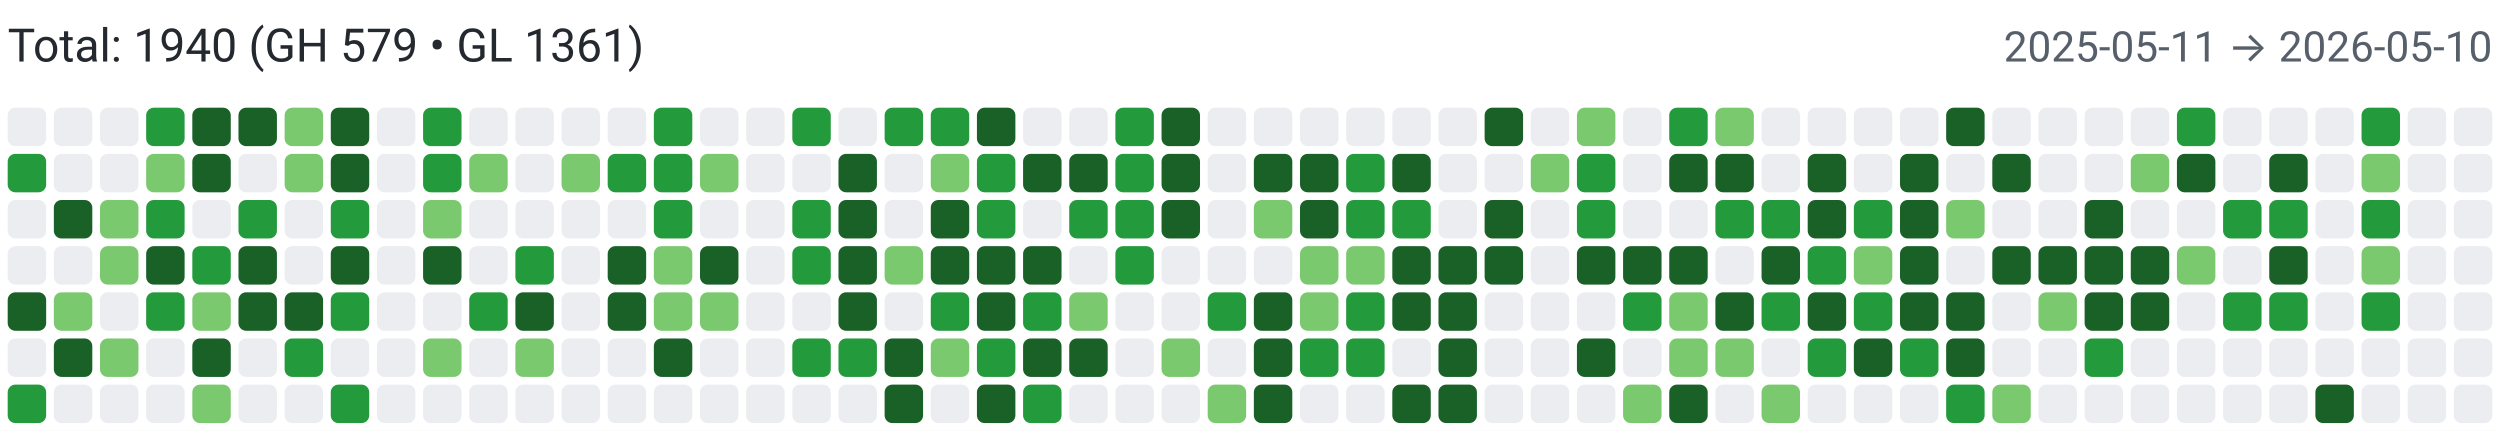
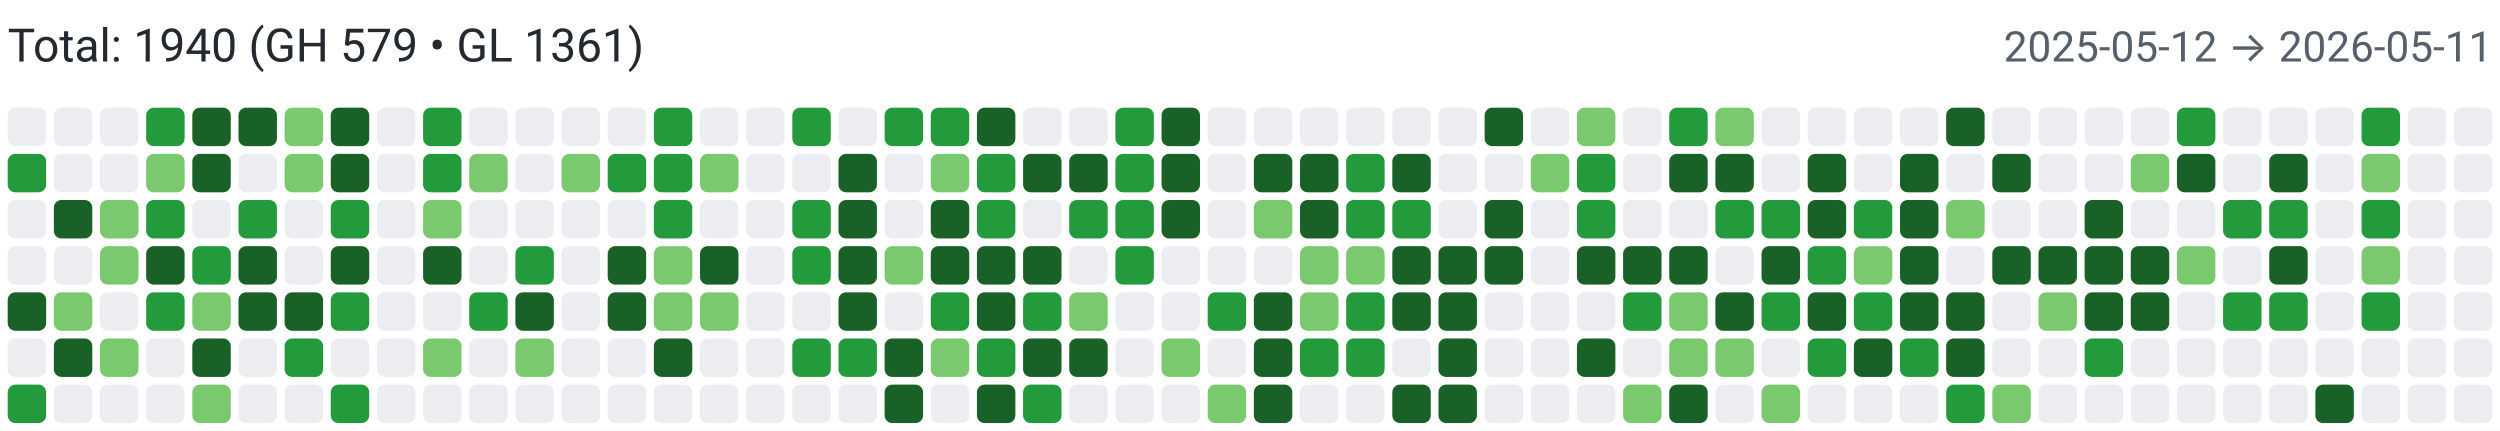
<svg xmlns="http://www.w3.org/2000/svg" width="650" height="112" viewBox="0 0 650 112" role="img" aria-label="Combined contributions">
  <rect width="100%" height="100%" fill="#fff" />
  <text x="2" y="16" font-family="system-ui,-apple-system,Segoe UI,Roboto,Ubuntu,Cantarell,Noto Sans,sans-serif" font-size="12" fill="#24292f">Total: 1940 (GH 579 • GL 1361)</text>
-   <text x="648" y="16" text-anchor="end" font-family="system-ui,-apple-system,Segoe UI,Roboto,Ubuntu,Cantarell,Noto Sans,sans-serif" font-size="11" fill="#57606a">2025-05-11 → 2026-05-10</text>
+   <text x="648" y="16" text-anchor="end" font-family="system-ui,-apple-system,Segoe UI,Roboto,Ubuntu,Cantarell,Noto Sans,sans-serif" font-size="11" fill="#57606a">2025-05-12 → 2026-05-11</text>
  <rect x="2" y="28" width="10" height="10" rx="2" ry="2" fill="#ebedf0">
        </rect>
  <rect x="2" y="40" width="10" height="10" rx="2" ry="2" fill="#239a3b">
        </rect>
  <rect x="2" y="52" width="10" height="10" rx="2" ry="2" fill="#ebedf0">
        </rect>
  <rect x="2" y="64" width="10" height="10" rx="2" ry="2" fill="#ebedf0">
        </rect>
  <rect x="2" y="76" width="10" height="10" rx="2" ry="2" fill="#196127">
        </rect>
  <rect x="2" y="88" width="10" height="10" rx="2" ry="2" fill="#ebedf0">
        </rect>
  <rect x="2" y="100" width="10" height="10" rx="2" ry="2" fill="#239a3b">
        </rect>
  <rect x="14" y="28" width="10" height="10" rx="2" ry="2" fill="#ebedf0">
        </rect>
  <rect x="14" y="40" width="10" height="10" rx="2" ry="2" fill="#ebedf0">
        </rect>
  <rect x="14" y="52" width="10" height="10" rx="2" ry="2" fill="#196127">
        </rect>
  <rect x="14" y="64" width="10" height="10" rx="2" ry="2" fill="#ebedf0">
        </rect>
  <rect x="14" y="76" width="10" height="10" rx="2" ry="2" fill="#7bc96f">
        </rect>
  <rect x="14" y="88" width="10" height="10" rx="2" ry="2" fill="#196127">
        </rect>
  <rect x="14" y="100" width="10" height="10" rx="2" ry="2" fill="#ebedf0">
        </rect>
  <rect x="26" y="28" width="10" height="10" rx="2" ry="2" fill="#ebedf0">
        </rect>
  <rect x="26" y="40" width="10" height="10" rx="2" ry="2" fill="#ebedf0">
        </rect>
  <rect x="26" y="52" width="10" height="10" rx="2" ry="2" fill="#7bc96f">
        </rect>
  <rect x="26" y="64" width="10" height="10" rx="2" ry="2" fill="#7bc96f">
        </rect>
  <rect x="26" y="76" width="10" height="10" rx="2" ry="2" fill="#ebedf0">
        </rect>
  <rect x="26" y="88" width="10" height="10" rx="2" ry="2" fill="#7bc96f">
        </rect>
  <rect x="26" y="100" width="10" height="10" rx="2" ry="2" fill="#ebedf0">
        </rect>
  <rect x="38" y="28" width="10" height="10" rx="2" ry="2" fill="#239a3b">
        </rect>
  <rect x="38" y="40" width="10" height="10" rx="2" ry="2" fill="#7bc96f">
        </rect>
  <rect x="38" y="52" width="10" height="10" rx="2" ry="2" fill="#239a3b">
        </rect>
  <rect x="38" y="64" width="10" height="10" rx="2" ry="2" fill="#196127">
        </rect>
  <rect x="38" y="76" width="10" height="10" rx="2" ry="2" fill="#239a3b">
        </rect>
  <rect x="38" y="88" width="10" height="10" rx="2" ry="2" fill="#ebedf0">
        </rect>
  <rect x="38" y="100" width="10" height="10" rx="2" ry="2" fill="#ebedf0">
        </rect>
  <rect x="50" y="28" width="10" height="10" rx="2" ry="2" fill="#196127">
        </rect>
  <rect x="50" y="40" width="10" height="10" rx="2" ry="2" fill="#196127">
        </rect>
  <rect x="50" y="52" width="10" height="10" rx="2" ry="2" fill="#ebedf0">
        </rect>
  <rect x="50" y="64" width="10" height="10" rx="2" ry="2" fill="#239a3b">
        </rect>
  <rect x="50" y="76" width="10" height="10" rx="2" ry="2" fill="#7bc96f">
        </rect>
  <rect x="50" y="88" width="10" height="10" rx="2" ry="2" fill="#196127">
        </rect>
  <rect x="50" y="100" width="10" height="10" rx="2" ry="2" fill="#7bc96f">
        </rect>
  <rect x="62" y="28" width="10" height="10" rx="2" ry="2" fill="#196127">
        </rect>
  <rect x="62" y="40" width="10" height="10" rx="2" ry="2" fill="#ebedf0">
        </rect>
  <rect x="62" y="52" width="10" height="10" rx="2" ry="2" fill="#239a3b">
        </rect>
  <rect x="62" y="64" width="10" height="10" rx="2" ry="2" fill="#196127">
        </rect>
  <rect x="62" y="76" width="10" height="10" rx="2" ry="2" fill="#196127">
        </rect>
  <rect x="62" y="88" width="10" height="10" rx="2" ry="2" fill="#ebedf0">
        </rect>
  <rect x="62" y="100" width="10" height="10" rx="2" ry="2" fill="#ebedf0">
        </rect>
  <rect x="74" y="28" width="10" height="10" rx="2" ry="2" fill="#7bc96f">
        </rect>
  <rect x="74" y="40" width="10" height="10" rx="2" ry="2" fill="#7bc96f">
        </rect>
  <rect x="74" y="52" width="10" height="10" rx="2" ry="2" fill="#ebedf0">
        </rect>
  <rect x="74" y="64" width="10" height="10" rx="2" ry="2" fill="#ebedf0">
        </rect>
  <rect x="74" y="76" width="10" height="10" rx="2" ry="2" fill="#196127">
        </rect>
  <rect x="74" y="88" width="10" height="10" rx="2" ry="2" fill="#239a3b">
        </rect>
  <rect x="74" y="100" width="10" height="10" rx="2" ry="2" fill="#ebedf0">
        </rect>
  <rect x="86" y="28" width="10" height="10" rx="2" ry="2" fill="#196127">
        </rect>
  <rect x="86" y="40" width="10" height="10" rx="2" ry="2" fill="#196127">
        </rect>
  <rect x="86" y="52" width="10" height="10" rx="2" ry="2" fill="#239a3b">
        </rect>
  <rect x="86" y="64" width="10" height="10" rx="2" ry="2" fill="#196127">
        </rect>
  <rect x="86" y="76" width="10" height="10" rx="2" ry="2" fill="#239a3b">
        </rect>
  <rect x="86" y="88" width="10" height="10" rx="2" ry="2" fill="#ebedf0">
        </rect>
  <rect x="86" y="100" width="10" height="10" rx="2" ry="2" fill="#239a3b">
        </rect>
  <rect x="98" y="28" width="10" height="10" rx="2" ry="2" fill="#ebedf0">
        </rect>
  <rect x="98" y="40" width="10" height="10" rx="2" ry="2" fill="#ebedf0">
        </rect>
  <rect x="98" y="52" width="10" height="10" rx="2" ry="2" fill="#ebedf0">
        </rect>
  <rect x="98" y="64" width="10" height="10" rx="2" ry="2" fill="#ebedf0">
        </rect>
  <rect x="98" y="76" width="10" height="10" rx="2" ry="2" fill="#ebedf0">
        </rect>
  <rect x="98" y="88" width="10" height="10" rx="2" ry="2" fill="#ebedf0">
        </rect>
  <rect x="98" y="100" width="10" height="10" rx="2" ry="2" fill="#ebedf0">
        </rect>
  <rect x="110" y="28" width="10" height="10" rx="2" ry="2" fill="#239a3b">
        </rect>
  <rect x="110" y="40" width="10" height="10" rx="2" ry="2" fill="#239a3b">
        </rect>
  <rect x="110" y="52" width="10" height="10" rx="2" ry="2" fill="#7bc96f">
        </rect>
  <rect x="110" y="64" width="10" height="10" rx="2" ry="2" fill="#196127">
        </rect>
  <rect x="110" y="76" width="10" height="10" rx="2" ry="2" fill="#ebedf0">
        </rect>
  <rect x="110" y="88" width="10" height="10" rx="2" ry="2" fill="#7bc96f">
        </rect>
  <rect x="110" y="100" width="10" height="10" rx="2" ry="2" fill="#ebedf0">
        </rect>
  <rect x="122" y="28" width="10" height="10" rx="2" ry="2" fill="#ebedf0">
        </rect>
  <rect x="122" y="40" width="10" height="10" rx="2" ry="2" fill="#7bc96f">
        </rect>
  <rect x="122" y="52" width="10" height="10" rx="2" ry="2" fill="#ebedf0">
        </rect>
  <rect x="122" y="64" width="10" height="10" rx="2" ry="2" fill="#ebedf0">
        </rect>
  <rect x="122" y="76" width="10" height="10" rx="2" ry="2" fill="#239a3b">
        </rect>
  <rect x="122" y="88" width="10" height="10" rx="2" ry="2" fill="#ebedf0">
        </rect>
  <rect x="122" y="100" width="10" height="10" rx="2" ry="2" fill="#ebedf0">
        </rect>
  <rect x="134" y="28" width="10" height="10" rx="2" ry="2" fill="#ebedf0">
        </rect>
  <rect x="134" y="40" width="10" height="10" rx="2" ry="2" fill="#ebedf0">
        </rect>
  <rect x="134" y="52" width="10" height="10" rx="2" ry="2" fill="#ebedf0">
        </rect>
  <rect x="134" y="64" width="10" height="10" rx="2" ry="2" fill="#239a3b">
        </rect>
  <rect x="134" y="76" width="10" height="10" rx="2" ry="2" fill="#196127">
        </rect>
  <rect x="134" y="88" width="10" height="10" rx="2" ry="2" fill="#7bc96f">
        </rect>
  <rect x="134" y="100" width="10" height="10" rx="2" ry="2" fill="#ebedf0">
        </rect>
  <rect x="146" y="28" width="10" height="10" rx="2" ry="2" fill="#ebedf0">
        </rect>
  <rect x="146" y="40" width="10" height="10" rx="2" ry="2" fill="#7bc96f">
        </rect>
  <rect x="146" y="52" width="10" height="10" rx="2" ry="2" fill="#ebedf0">
        </rect>
  <rect x="146" y="64" width="10" height="10" rx="2" ry="2" fill="#ebedf0">
        </rect>
  <rect x="146" y="76" width="10" height="10" rx="2" ry="2" fill="#ebedf0">
        </rect>
  <rect x="146" y="88" width="10" height="10" rx="2" ry="2" fill="#ebedf0">
        </rect>
  <rect x="146" y="100" width="10" height="10" rx="2" ry="2" fill="#ebedf0">
        </rect>
  <rect x="158" y="28" width="10" height="10" rx="2" ry="2" fill="#ebedf0">
        </rect>
  <rect x="158" y="40" width="10" height="10" rx="2" ry="2" fill="#239a3b">
        </rect>
  <rect x="158" y="52" width="10" height="10" rx="2" ry="2" fill="#ebedf0">
        </rect>
  <rect x="158" y="64" width="10" height="10" rx="2" ry="2" fill="#196127">
        </rect>
  <rect x="158" y="76" width="10" height="10" rx="2" ry="2" fill="#196127">
        </rect>
  <rect x="158" y="88" width="10" height="10" rx="2" ry="2" fill="#ebedf0">
        </rect>
  <rect x="158" y="100" width="10" height="10" rx="2" ry="2" fill="#ebedf0">
        </rect>
  <rect x="170" y="28" width="10" height="10" rx="2" ry="2" fill="#239a3b">
        </rect>
  <rect x="170" y="40" width="10" height="10" rx="2" ry="2" fill="#239a3b">
        </rect>
  <rect x="170" y="52" width="10" height="10" rx="2" ry="2" fill="#239a3b">
        </rect>
  <rect x="170" y="64" width="10" height="10" rx="2" ry="2" fill="#7bc96f">
        </rect>
  <rect x="170" y="76" width="10" height="10" rx="2" ry="2" fill="#7bc96f">
        </rect>
  <rect x="170" y="88" width="10" height="10" rx="2" ry="2" fill="#196127">
        </rect>
  <rect x="170" y="100" width="10" height="10" rx="2" ry="2" fill="#ebedf0">
        </rect>
  <rect x="182" y="28" width="10" height="10" rx="2" ry="2" fill="#ebedf0">
        </rect>
  <rect x="182" y="40" width="10" height="10" rx="2" ry="2" fill="#7bc96f">
        </rect>
  <rect x="182" y="52" width="10" height="10" rx="2" ry="2" fill="#ebedf0">
        </rect>
  <rect x="182" y="64" width="10" height="10" rx="2" ry="2" fill="#196127">
        </rect>
  <rect x="182" y="76" width="10" height="10" rx="2" ry="2" fill="#7bc96f">
        </rect>
  <rect x="182" y="88" width="10" height="10" rx="2" ry="2" fill="#ebedf0">
        </rect>
  <rect x="182" y="100" width="10" height="10" rx="2" ry="2" fill="#ebedf0">
        </rect>
  <rect x="194" y="28" width="10" height="10" rx="2" ry="2" fill="#ebedf0">
        </rect>
  <rect x="194" y="40" width="10" height="10" rx="2" ry="2" fill="#ebedf0">
        </rect>
  <rect x="194" y="52" width="10" height="10" rx="2" ry="2" fill="#ebedf0">
        </rect>
  <rect x="194" y="64" width="10" height="10" rx="2" ry="2" fill="#ebedf0">
        </rect>
  <rect x="194" y="76" width="10" height="10" rx="2" ry="2" fill="#ebedf0">
        </rect>
  <rect x="194" y="88" width="10" height="10" rx="2" ry="2" fill="#ebedf0">
        </rect>
  <rect x="194" y="100" width="10" height="10" rx="2" ry="2" fill="#ebedf0">
        </rect>
  <rect x="206" y="28" width="10" height="10" rx="2" ry="2" fill="#239a3b">
        </rect>
  <rect x="206" y="40" width="10" height="10" rx="2" ry="2" fill="#ebedf0">
        </rect>
  <rect x="206" y="52" width="10" height="10" rx="2" ry="2" fill="#239a3b">
        </rect>
  <rect x="206" y="64" width="10" height="10" rx="2" ry="2" fill="#239a3b">
        </rect>
  <rect x="206" y="76" width="10" height="10" rx="2" ry="2" fill="#ebedf0">
        </rect>
  <rect x="206" y="88" width="10" height="10" rx="2" ry="2" fill="#239a3b">
        </rect>
  <rect x="206" y="100" width="10" height="10" rx="2" ry="2" fill="#ebedf0">
        </rect>
  <rect x="218" y="28" width="10" height="10" rx="2" ry="2" fill="#ebedf0">
        </rect>
  <rect x="218" y="40" width="10" height="10" rx="2" ry="2" fill="#196127">
        </rect>
  <rect x="218" y="52" width="10" height="10" rx="2" ry="2" fill="#196127">
        </rect>
  <rect x="218" y="64" width="10" height="10" rx="2" ry="2" fill="#196127">
        </rect>
  <rect x="218" y="76" width="10" height="10" rx="2" ry="2" fill="#196127">
        </rect>
  <rect x="218" y="88" width="10" height="10" rx="2" ry="2" fill="#239a3b">
        </rect>
  <rect x="218" y="100" width="10" height="10" rx="2" ry="2" fill="#ebedf0">
        </rect>
  <rect x="230" y="28" width="10" height="10" rx="2" ry="2" fill="#239a3b">
        </rect>
  <rect x="230" y="40" width="10" height="10" rx="2" ry="2" fill="#ebedf0">
        </rect>
  <rect x="230" y="52" width="10" height="10" rx="2" ry="2" fill="#ebedf0">
        </rect>
  <rect x="230" y="64" width="10" height="10" rx="2" ry="2" fill="#7bc96f">
        </rect>
  <rect x="230" y="76" width="10" height="10" rx="2" ry="2" fill="#ebedf0">
        </rect>
  <rect x="230" y="88" width="10" height="10" rx="2" ry="2" fill="#196127">
        </rect>
  <rect x="230" y="100" width="10" height="10" rx="2" ry="2" fill="#196127">
        </rect>
  <rect x="242" y="28" width="10" height="10" rx="2" ry="2" fill="#239a3b">
        </rect>
  <rect x="242" y="40" width="10" height="10" rx="2" ry="2" fill="#7bc96f">
        </rect>
  <rect x="242" y="52" width="10" height="10" rx="2" ry="2" fill="#196127">
        </rect>
  <rect x="242" y="64" width="10" height="10" rx="2" ry="2" fill="#196127">
        </rect>
  <rect x="242" y="76" width="10" height="10" rx="2" ry="2" fill="#239a3b">
        </rect>
  <rect x="242" y="88" width="10" height="10" rx="2" ry="2" fill="#7bc96f">
        </rect>
  <rect x="242" y="100" width="10" height="10" rx="2" ry="2" fill="#ebedf0">
        </rect>
  <rect x="254" y="28" width="10" height="10" rx="2" ry="2" fill="#196127">
        </rect>
  <rect x="254" y="40" width="10" height="10" rx="2" ry="2" fill="#239a3b">
        </rect>
  <rect x="254" y="52" width="10" height="10" rx="2" ry="2" fill="#239a3b">
        </rect>
  <rect x="254" y="64" width="10" height="10" rx="2" ry="2" fill="#196127">
        </rect>
  <rect x="254" y="76" width="10" height="10" rx="2" ry="2" fill="#196127">
        </rect>
  <rect x="254" y="88" width="10" height="10" rx="2" ry="2" fill="#239a3b">
        </rect>
  <rect x="254" y="100" width="10" height="10" rx="2" ry="2" fill="#196127">
        </rect>
  <rect x="266" y="28" width="10" height="10" rx="2" ry="2" fill="#ebedf0">
        </rect>
  <rect x="266" y="40" width="10" height="10" rx="2" ry="2" fill="#196127">
        </rect>
  <rect x="266" y="52" width="10" height="10" rx="2" ry="2" fill="#ebedf0">
        </rect>
  <rect x="266" y="64" width="10" height="10" rx="2" ry="2" fill="#196127">
        </rect>
  <rect x="266" y="76" width="10" height="10" rx="2" ry="2" fill="#239a3b">
        </rect>
  <rect x="266" y="88" width="10" height="10" rx="2" ry="2" fill="#196127">
        </rect>
  <rect x="266" y="100" width="10" height="10" rx="2" ry="2" fill="#239a3b">
        </rect>
  <rect x="278" y="28" width="10" height="10" rx="2" ry="2" fill="#ebedf0">
        </rect>
  <rect x="278" y="40" width="10" height="10" rx="2" ry="2" fill="#196127">
        </rect>
  <rect x="278" y="52" width="10" height="10" rx="2" ry="2" fill="#239a3b">
        </rect>
  <rect x="278" y="64" width="10" height="10" rx="2" ry="2" fill="#ebedf0">
        </rect>
  <rect x="278" y="76" width="10" height="10" rx="2" ry="2" fill="#7bc96f">
        </rect>
  <rect x="278" y="88" width="10" height="10" rx="2" ry="2" fill="#196127">
        </rect>
  <rect x="278" y="100" width="10" height="10" rx="2" ry="2" fill="#ebedf0">
        </rect>
  <rect x="290" y="28" width="10" height="10" rx="2" ry="2" fill="#239a3b">
        </rect>
  <rect x="290" y="40" width="10" height="10" rx="2" ry="2" fill="#239a3b">
        </rect>
  <rect x="290" y="52" width="10" height="10" rx="2" ry="2" fill="#239a3b">
        </rect>
  <rect x="290" y="64" width="10" height="10" rx="2" ry="2" fill="#239a3b">
        </rect>
  <rect x="290" y="76" width="10" height="10" rx="2" ry="2" fill="#ebedf0">
        </rect>
  <rect x="290" y="88" width="10" height="10" rx="2" ry="2" fill="#ebedf0">
        </rect>
  <rect x="290" y="100" width="10" height="10" rx="2" ry="2" fill="#ebedf0">
        </rect>
  <rect x="302" y="28" width="10" height="10" rx="2" ry="2" fill="#196127">
        </rect>
  <rect x="302" y="40" width="10" height="10" rx="2" ry="2" fill="#196127">
        </rect>
  <rect x="302" y="52" width="10" height="10" rx="2" ry="2" fill="#196127">
        </rect>
  <rect x="302" y="64" width="10" height="10" rx="2" ry="2" fill="#ebedf0">
        </rect>
  <rect x="302" y="76" width="10" height="10" rx="2" ry="2" fill="#ebedf0">
        </rect>
  <rect x="302" y="88" width="10" height="10" rx="2" ry="2" fill="#7bc96f">
        </rect>
  <rect x="302" y="100" width="10" height="10" rx="2" ry="2" fill="#ebedf0">
        </rect>
  <rect x="314" y="28" width="10" height="10" rx="2" ry="2" fill="#ebedf0">
        </rect>
  <rect x="314" y="40" width="10" height="10" rx="2" ry="2" fill="#ebedf0">
        </rect>
  <rect x="314" y="52" width="10" height="10" rx="2" ry="2" fill="#ebedf0">
        </rect>
  <rect x="314" y="64" width="10" height="10" rx="2" ry="2" fill="#ebedf0">
        </rect>
  <rect x="314" y="76" width="10" height="10" rx="2" ry="2" fill="#239a3b">
        </rect>
  <rect x="314" y="88" width="10" height="10" rx="2" ry="2" fill="#ebedf0">
        </rect>
  <rect x="314" y="100" width="10" height="10" rx="2" ry="2" fill="#7bc96f">
        </rect>
  <rect x="326" y="28" width="10" height="10" rx="2" ry="2" fill="#ebedf0">
        </rect>
  <rect x="326" y="40" width="10" height="10" rx="2" ry="2" fill="#196127">
        </rect>
  <rect x="326" y="52" width="10" height="10" rx="2" ry="2" fill="#7bc96f">
        </rect>
  <rect x="326" y="64" width="10" height="10" rx="2" ry="2" fill="#ebedf0">
        </rect>
  <rect x="326" y="76" width="10" height="10" rx="2" ry="2" fill="#196127">
        </rect>
  <rect x="326" y="88" width="10" height="10" rx="2" ry="2" fill="#196127">
        </rect>
  <rect x="326" y="100" width="10" height="10" rx="2" ry="2" fill="#196127">
        </rect>
  <rect x="338" y="28" width="10" height="10" rx="2" ry="2" fill="#ebedf0">
        </rect>
  <rect x="338" y="40" width="10" height="10" rx="2" ry="2" fill="#196127">
        </rect>
  <rect x="338" y="52" width="10" height="10" rx="2" ry="2" fill="#196127">
        </rect>
  <rect x="338" y="64" width="10" height="10" rx="2" ry="2" fill="#7bc96f">
        </rect>
  <rect x="338" y="76" width="10" height="10" rx="2" ry="2" fill="#7bc96f">
        </rect>
  <rect x="338" y="88" width="10" height="10" rx="2" ry="2" fill="#239a3b">
        </rect>
  <rect x="338" y="100" width="10" height="10" rx="2" ry="2" fill="#ebedf0">
        </rect>
  <rect x="350" y="28" width="10" height="10" rx="2" ry="2" fill="#ebedf0">
        </rect>
  <rect x="350" y="40" width="10" height="10" rx="2" ry="2" fill="#239a3b">
        </rect>
  <rect x="350" y="52" width="10" height="10" rx="2" ry="2" fill="#239a3b">
        </rect>
  <rect x="350" y="64" width="10" height="10" rx="2" ry="2" fill="#7bc96f">
        </rect>
  <rect x="350" y="76" width="10" height="10" rx="2" ry="2" fill="#239a3b">
        </rect>
  <rect x="350" y="88" width="10" height="10" rx="2" ry="2" fill="#239a3b">
        </rect>
  <rect x="350" y="100" width="10" height="10" rx="2" ry="2" fill="#ebedf0">
        </rect>
  <rect x="362" y="28" width="10" height="10" rx="2" ry="2" fill="#ebedf0">
        </rect>
  <rect x="362" y="40" width="10" height="10" rx="2" ry="2" fill="#196127">
        </rect>
  <rect x="362" y="52" width="10" height="10" rx="2" ry="2" fill="#239a3b">
        </rect>
  <rect x="362" y="64" width="10" height="10" rx="2" ry="2" fill="#196127">
        </rect>
  <rect x="362" y="76" width="10" height="10" rx="2" ry="2" fill="#196127">
        </rect>
  <rect x="362" y="88" width="10" height="10" rx="2" ry="2" fill="#ebedf0">
        </rect>
  <rect x="362" y="100" width="10" height="10" rx="2" ry="2" fill="#196127">
        </rect>
  <rect x="374" y="28" width="10" height="10" rx="2" ry="2" fill="#ebedf0">
        </rect>
  <rect x="374" y="40" width="10" height="10" rx="2" ry="2" fill="#ebedf0">
        </rect>
  <rect x="374" y="52" width="10" height="10" rx="2" ry="2" fill="#ebedf0">
        </rect>
  <rect x="374" y="64" width="10" height="10" rx="2" ry="2" fill="#196127">
        </rect>
  <rect x="374" y="76" width="10" height="10" rx="2" ry="2" fill="#196127">
        </rect>
  <rect x="374" y="88" width="10" height="10" rx="2" ry="2" fill="#196127">
        </rect>
  <rect x="374" y="100" width="10" height="10" rx="2" ry="2" fill="#196127">
        </rect>
  <rect x="386" y="28" width="10" height="10" rx="2" ry="2" fill="#196127">
        </rect>
  <rect x="386" y="40" width="10" height="10" rx="2" ry="2" fill="#ebedf0">
        </rect>
  <rect x="386" y="52" width="10" height="10" rx="2" ry="2" fill="#196127">
        </rect>
  <rect x="386" y="64" width="10" height="10" rx="2" ry="2" fill="#196127">
        </rect>
  <rect x="386" y="76" width="10" height="10" rx="2" ry="2" fill="#ebedf0">
        </rect>
  <rect x="386" y="88" width="10" height="10" rx="2" ry="2" fill="#ebedf0">
        </rect>
  <rect x="386" y="100" width="10" height="10" rx="2" ry="2" fill="#ebedf0">
        </rect>
  <rect x="398" y="28" width="10" height="10" rx="2" ry="2" fill="#ebedf0">
        </rect>
  <rect x="398" y="40" width="10" height="10" rx="2" ry="2" fill="#7bc96f">
        </rect>
  <rect x="398" y="52" width="10" height="10" rx="2" ry="2" fill="#ebedf0">
        </rect>
  <rect x="398" y="64" width="10" height="10" rx="2" ry="2" fill="#ebedf0">
        </rect>
  <rect x="398" y="76" width="10" height="10" rx="2" ry="2" fill="#ebedf0">
        </rect>
  <rect x="398" y="88" width="10" height="10" rx="2" ry="2" fill="#ebedf0">
        </rect>
  <rect x="398" y="100" width="10" height="10" rx="2" ry="2" fill="#ebedf0">
        </rect>
  <rect x="410" y="28" width="10" height="10" rx="2" ry="2" fill="#7bc96f">
        </rect>
  <rect x="410" y="40" width="10" height="10" rx="2" ry="2" fill="#239a3b">
        </rect>
  <rect x="410" y="52" width="10" height="10" rx="2" ry="2" fill="#239a3b">
        </rect>
  <rect x="410" y="64" width="10" height="10" rx="2" ry="2" fill="#196127">
        </rect>
  <rect x="410" y="76" width="10" height="10" rx="2" ry="2" fill="#ebedf0">
        </rect>
  <rect x="410" y="88" width="10" height="10" rx="2" ry="2" fill="#196127">
        </rect>
  <rect x="410" y="100" width="10" height="10" rx="2" ry="2" fill="#ebedf0">
        </rect>
  <rect x="422" y="28" width="10" height="10" rx="2" ry="2" fill="#ebedf0">
        </rect>
  <rect x="422" y="40" width="10" height="10" rx="2" ry="2" fill="#ebedf0">
        </rect>
  <rect x="422" y="52" width="10" height="10" rx="2" ry="2" fill="#ebedf0">
        </rect>
  <rect x="422" y="64" width="10" height="10" rx="2" ry="2" fill="#196127">
        </rect>
  <rect x="422" y="76" width="10" height="10" rx="2" ry="2" fill="#239a3b">
        </rect>
  <rect x="422" y="88" width="10" height="10" rx="2" ry="2" fill="#ebedf0">
        </rect>
  <rect x="422" y="100" width="10" height="10" rx="2" ry="2" fill="#7bc96f">
        </rect>
  <rect x="434" y="28" width="10" height="10" rx="2" ry="2" fill="#239a3b">
        </rect>
  <rect x="434" y="40" width="10" height="10" rx="2" ry="2" fill="#196127">
        </rect>
  <rect x="434" y="52" width="10" height="10" rx="2" ry="2" fill="#ebedf0">
        </rect>
  <rect x="434" y="64" width="10" height="10" rx="2" ry="2" fill="#196127">
        </rect>
  <rect x="434" y="76" width="10" height="10" rx="2" ry="2" fill="#7bc96f">
        </rect>
  <rect x="434" y="88" width="10" height="10" rx="2" ry="2" fill="#7bc96f">
        </rect>
  <rect x="434" y="100" width="10" height="10" rx="2" ry="2" fill="#196127">
        </rect>
  <rect x="446" y="28" width="10" height="10" rx="2" ry="2" fill="#7bc96f">
        </rect>
  <rect x="446" y="40" width="10" height="10" rx="2" ry="2" fill="#196127">
        </rect>
  <rect x="446" y="52" width="10" height="10" rx="2" ry="2" fill="#239a3b">
        </rect>
  <rect x="446" y="64" width="10" height="10" rx="2" ry="2" fill="#ebedf0">
        </rect>
  <rect x="446" y="76" width="10" height="10" rx="2" ry="2" fill="#196127">
        </rect>
  <rect x="446" y="88" width="10" height="10" rx="2" ry="2" fill="#7bc96f">
        </rect>
  <rect x="446" y="100" width="10" height="10" rx="2" ry="2" fill="#ebedf0">
        </rect>
  <rect x="458" y="28" width="10" height="10" rx="2" ry="2" fill="#ebedf0">
        </rect>
  <rect x="458" y="40" width="10" height="10" rx="2" ry="2" fill="#ebedf0">
        </rect>
  <rect x="458" y="52" width="10" height="10" rx="2" ry="2" fill="#239a3b">
        </rect>
  <rect x="458" y="64" width="10" height="10" rx="2" ry="2" fill="#196127">
        </rect>
  <rect x="458" y="76" width="10" height="10" rx="2" ry="2" fill="#239a3b">
        </rect>
  <rect x="458" y="88" width="10" height="10" rx="2" ry="2" fill="#ebedf0">
        </rect>
  <rect x="458" y="100" width="10" height="10" rx="2" ry="2" fill="#7bc96f">
        </rect>
  <rect x="470" y="28" width="10" height="10" rx="2" ry="2" fill="#ebedf0">
        </rect>
  <rect x="470" y="40" width="10" height="10" rx="2" ry="2" fill="#196127">
        </rect>
  <rect x="470" y="52" width="10" height="10" rx="2" ry="2" fill="#196127">
        </rect>
  <rect x="470" y="64" width="10" height="10" rx="2" ry="2" fill="#239a3b">
        </rect>
  <rect x="470" y="76" width="10" height="10" rx="2" ry="2" fill="#196127">
        </rect>
  <rect x="470" y="88" width="10" height="10" rx="2" ry="2" fill="#239a3b">
        </rect>
  <rect x="470" y="100" width="10" height="10" rx="2" ry="2" fill="#ebedf0">
        </rect>
  <rect x="482" y="28" width="10" height="10" rx="2" ry="2" fill="#ebedf0">
        </rect>
  <rect x="482" y="40" width="10" height="10" rx="2" ry="2" fill="#ebedf0">
        </rect>
  <rect x="482" y="52" width="10" height="10" rx="2" ry="2" fill="#239a3b">
        </rect>
  <rect x="482" y="64" width="10" height="10" rx="2" ry="2" fill="#7bc96f">
        </rect>
  <rect x="482" y="76" width="10" height="10" rx="2" ry="2" fill="#239a3b">
        </rect>
  <rect x="482" y="88" width="10" height="10" rx="2" ry="2" fill="#196127">
        </rect>
  <rect x="482" y="100" width="10" height="10" rx="2" ry="2" fill="#ebedf0">
        </rect>
  <rect x="494" y="28" width="10" height="10" rx="2" ry="2" fill="#ebedf0">
        </rect>
  <rect x="494" y="40" width="10" height="10" rx="2" ry="2" fill="#196127">
        </rect>
  <rect x="494" y="52" width="10" height="10" rx="2" ry="2" fill="#196127">
        </rect>
  <rect x="494" y="64" width="10" height="10" rx="2" ry="2" fill="#196127">
        </rect>
  <rect x="494" y="76" width="10" height="10" rx="2" ry="2" fill="#196127">
        </rect>
  <rect x="494" y="88" width="10" height="10" rx="2" ry="2" fill="#239a3b">
        </rect>
  <rect x="494" y="100" width="10" height="10" rx="2" ry="2" fill="#ebedf0">
        </rect>
  <rect x="506" y="28" width="10" height="10" rx="2" ry="2" fill="#196127">
        </rect>
  <rect x="506" y="40" width="10" height="10" rx="2" ry="2" fill="#ebedf0">
        </rect>
  <rect x="506" y="52" width="10" height="10" rx="2" ry="2" fill="#7bc96f">
        </rect>
  <rect x="506" y="64" width="10" height="10" rx="2" ry="2" fill="#ebedf0">
        </rect>
  <rect x="506" y="76" width="10" height="10" rx="2" ry="2" fill="#196127">
        </rect>
  <rect x="506" y="88" width="10" height="10" rx="2" ry="2" fill="#196127">
        </rect>
  <rect x="506" y="100" width="10" height="10" rx="2" ry="2" fill="#239a3b">
        </rect>
  <rect x="518" y="28" width="10" height="10" rx="2" ry="2" fill="#ebedf0">
        </rect>
  <rect x="518" y="40" width="10" height="10" rx="2" ry="2" fill="#196127">
        </rect>
  <rect x="518" y="52" width="10" height="10" rx="2" ry="2" fill="#ebedf0">
        </rect>
  <rect x="518" y="64" width="10" height="10" rx="2" ry="2" fill="#196127">
        </rect>
  <rect x="518" y="76" width="10" height="10" rx="2" ry="2" fill="#ebedf0">
        </rect>
  <rect x="518" y="88" width="10" height="10" rx="2" ry="2" fill="#ebedf0">
        </rect>
  <rect x="518" y="100" width="10" height="10" rx="2" ry="2" fill="#7bc96f">
        </rect>
  <rect x="530" y="28" width="10" height="10" rx="2" ry="2" fill="#ebedf0">
        </rect>
  <rect x="530" y="40" width="10" height="10" rx="2" ry="2" fill="#ebedf0">
        </rect>
  <rect x="530" y="52" width="10" height="10" rx="2" ry="2" fill="#ebedf0">
        </rect>
  <rect x="530" y="64" width="10" height="10" rx="2" ry="2" fill="#196127">
        </rect>
  <rect x="530" y="76" width="10" height="10" rx="2" ry="2" fill="#7bc96f">
        </rect>
  <rect x="530" y="88" width="10" height="10" rx="2" ry="2" fill="#ebedf0">
        </rect>
  <rect x="530" y="100" width="10" height="10" rx="2" ry="2" fill="#ebedf0">
        </rect>
  <rect x="542" y="28" width="10" height="10" rx="2" ry="2" fill="#ebedf0">
        </rect>
  <rect x="542" y="40" width="10" height="10" rx="2" ry="2" fill="#ebedf0">
        </rect>
  <rect x="542" y="52" width="10" height="10" rx="2" ry="2" fill="#196127">
        </rect>
  <rect x="542" y="64" width="10" height="10" rx="2" ry="2" fill="#196127">
        </rect>
  <rect x="542" y="76" width="10" height="10" rx="2" ry="2" fill="#196127">
        </rect>
  <rect x="542" y="88" width="10" height="10" rx="2" ry="2" fill="#239a3b">
        </rect>
  <rect x="542" y="100" width="10" height="10" rx="2" ry="2" fill="#ebedf0">
        </rect>
  <rect x="554" y="28" width="10" height="10" rx="2" ry="2" fill="#ebedf0">
        </rect>
  <rect x="554" y="40" width="10" height="10" rx="2" ry="2" fill="#7bc96f">
        </rect>
  <rect x="554" y="52" width="10" height="10" rx="2" ry="2" fill="#ebedf0">
        </rect>
  <rect x="554" y="64" width="10" height="10" rx="2" ry="2" fill="#196127">
        </rect>
  <rect x="554" y="76" width="10" height="10" rx="2" ry="2" fill="#196127">
        </rect>
  <rect x="554" y="88" width="10" height="10" rx="2" ry="2" fill="#ebedf0">
        </rect>
  <rect x="554" y="100" width="10" height="10" rx="2" ry="2" fill="#ebedf0">
        </rect>
  <rect x="566" y="28" width="10" height="10" rx="2" ry="2" fill="#239a3b">
        </rect>
  <rect x="566" y="40" width="10" height="10" rx="2" ry="2" fill="#196127">
        </rect>
  <rect x="566" y="52" width="10" height="10" rx="2" ry="2" fill="#ebedf0">
        </rect>
  <rect x="566" y="64" width="10" height="10" rx="2" ry="2" fill="#7bc96f">
        </rect>
  <rect x="566" y="76" width="10" height="10" rx="2" ry="2" fill="#ebedf0">
        </rect>
  <rect x="566" y="88" width="10" height="10" rx="2" ry="2" fill="#ebedf0">
        </rect>
  <rect x="566" y="100" width="10" height="10" rx="2" ry="2" fill="#ebedf0">
        </rect>
  <rect x="578" y="28" width="10" height="10" rx="2" ry="2" fill="#ebedf0">
        </rect>
  <rect x="578" y="40" width="10" height="10" rx="2" ry="2" fill="#ebedf0">
        </rect>
  <rect x="578" y="52" width="10" height="10" rx="2" ry="2" fill="#239a3b">
        </rect>
  <rect x="578" y="64" width="10" height="10" rx="2" ry="2" fill="#ebedf0">
        </rect>
  <rect x="578" y="76" width="10" height="10" rx="2" ry="2" fill="#239a3b">
        </rect>
  <rect x="578" y="88" width="10" height="10" rx="2" ry="2" fill="#ebedf0">
        </rect>
  <rect x="578" y="100" width="10" height="10" rx="2" ry="2" fill="#ebedf0">
        </rect>
  <rect x="590" y="28" width="10" height="10" rx="2" ry="2" fill="#ebedf0">
        </rect>
  <rect x="590" y="40" width="10" height="10" rx="2" ry="2" fill="#196127">
        </rect>
  <rect x="590" y="52" width="10" height="10" rx="2" ry="2" fill="#239a3b">
        </rect>
  <rect x="590" y="64" width="10" height="10" rx="2" ry="2" fill="#196127">
        </rect>
  <rect x="590" y="76" width="10" height="10" rx="2" ry="2" fill="#239a3b">
        </rect>
  <rect x="590" y="88" width="10" height="10" rx="2" ry="2" fill="#ebedf0">
        </rect>
  <rect x="590" y="100" width="10" height="10" rx="2" ry="2" fill="#ebedf0">
        </rect>
  <rect x="602" y="28" width="10" height="10" rx="2" ry="2" fill="#ebedf0">
        </rect>
  <rect x="602" y="40" width="10" height="10" rx="2" ry="2" fill="#ebedf0">
        </rect>
  <rect x="602" y="52" width="10" height="10" rx="2" ry="2" fill="#ebedf0">
        </rect>
  <rect x="602" y="64" width="10" height="10" rx="2" ry="2" fill="#ebedf0">
        </rect>
  <rect x="602" y="76" width="10" height="10" rx="2" ry="2" fill="#ebedf0">
        </rect>
  <rect x="602" y="88" width="10" height="10" rx="2" ry="2" fill="#ebedf0">
        </rect>
  <rect x="602" y="100" width="10" height="10" rx="2" ry="2" fill="#196127">
        </rect>
  <rect x="614" y="28" width="10" height="10" rx="2" ry="2" fill="#239a3b">
        </rect>
  <rect x="614" y="40" width="10" height="10" rx="2" ry="2" fill="#7bc96f">
        </rect>
  <rect x="614" y="52" width="10" height="10" rx="2" ry="2" fill="#239a3b">
        </rect>
  <rect x="614" y="64" width="10" height="10" rx="2" ry="2" fill="#7bc96f">
        </rect>
  <rect x="614" y="76" width="10" height="10" rx="2" ry="2" fill="#239a3b">
        </rect>
  <rect x="614" y="88" width="10" height="10" rx="2" ry="2" fill="#ebedf0">
        </rect>
  <rect x="614" y="100" width="10" height="10" rx="2" ry="2" fill="#ebedf0">
        </rect>
  <rect x="626" y="28" width="10" height="10" rx="2" ry="2" fill="#ebedf0">
        </rect>
  <rect x="626" y="40" width="10" height="10" rx="2" ry="2" fill="#ebedf0">
        </rect>
  <rect x="626" y="52" width="10" height="10" rx="2" ry="2" fill="#ebedf0">
        </rect>
  <rect x="626" y="64" width="10" height="10" rx="2" ry="2" fill="#ebedf0">
        </rect>
  <rect x="626" y="76" width="10" height="10" rx="2" ry="2" fill="#ebedf0">
        </rect>
  <rect x="626" y="88" width="10" height="10" rx="2" ry="2" fill="#ebedf0">
        </rect>
  <rect x="626" y="100" width="10" height="10" rx="2" ry="2" fill="#ebedf0">
        </rect>
  <rect x="638" y="28" width="10" height="10" rx="2" ry="2" fill="#ebedf0">
        </rect>
  <rect x="638" y="40" width="10" height="10" rx="2" ry="2" fill="#ebedf0">
        </rect>
  <rect x="638" y="52" width="10" height="10" rx="2" ry="2" fill="#ebedf0">
        </rect>
  <rect x="638" y="64" width="10" height="10" rx="2" ry="2" fill="#ebedf0">
        </rect>
  <rect x="638" y="76" width="10" height="10" rx="2" ry="2" fill="#ebedf0">
        </rect>
  <rect x="638" y="88" width="10" height="10" rx="2" ry="2" fill="#ebedf0">
        </rect>
  <rect x="638" y="100" width="10" height="10" rx="2" ry="2" fill="#ebedf0">
        </rect>
</svg>
